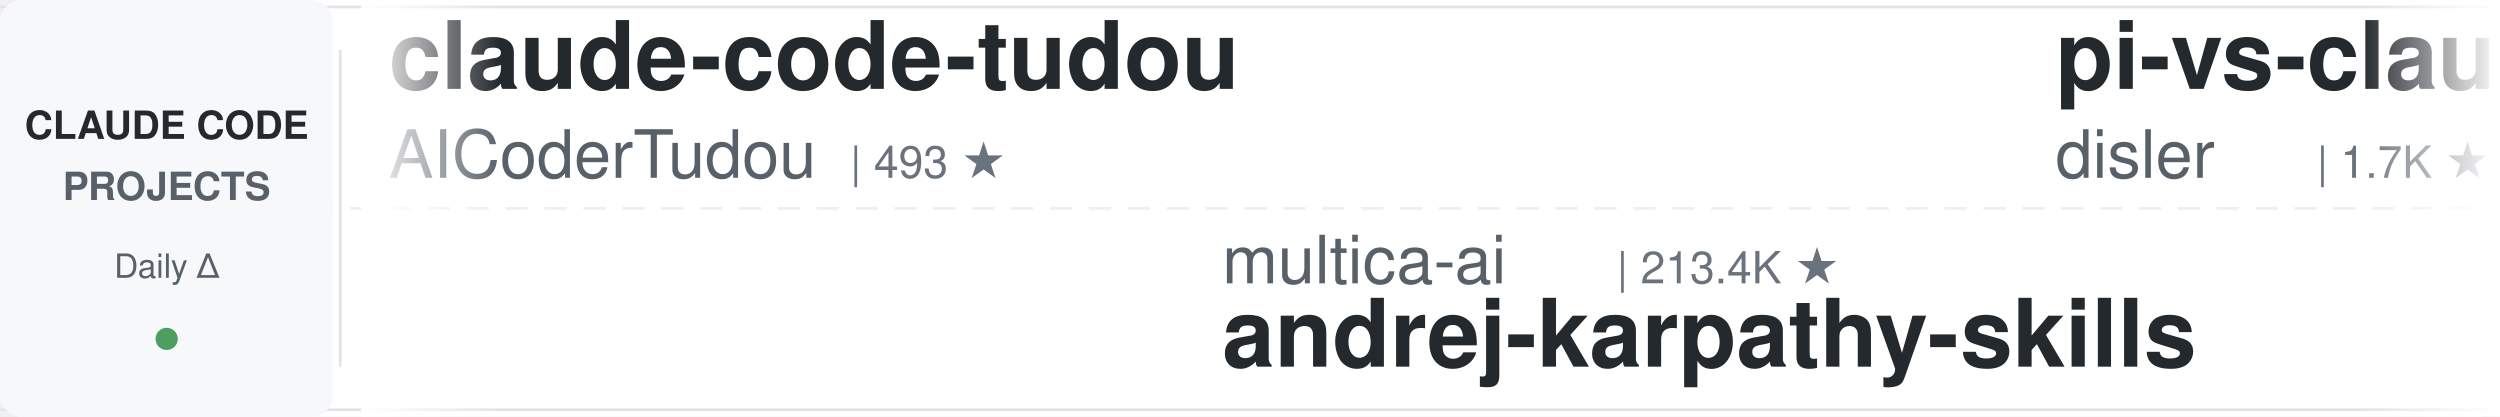
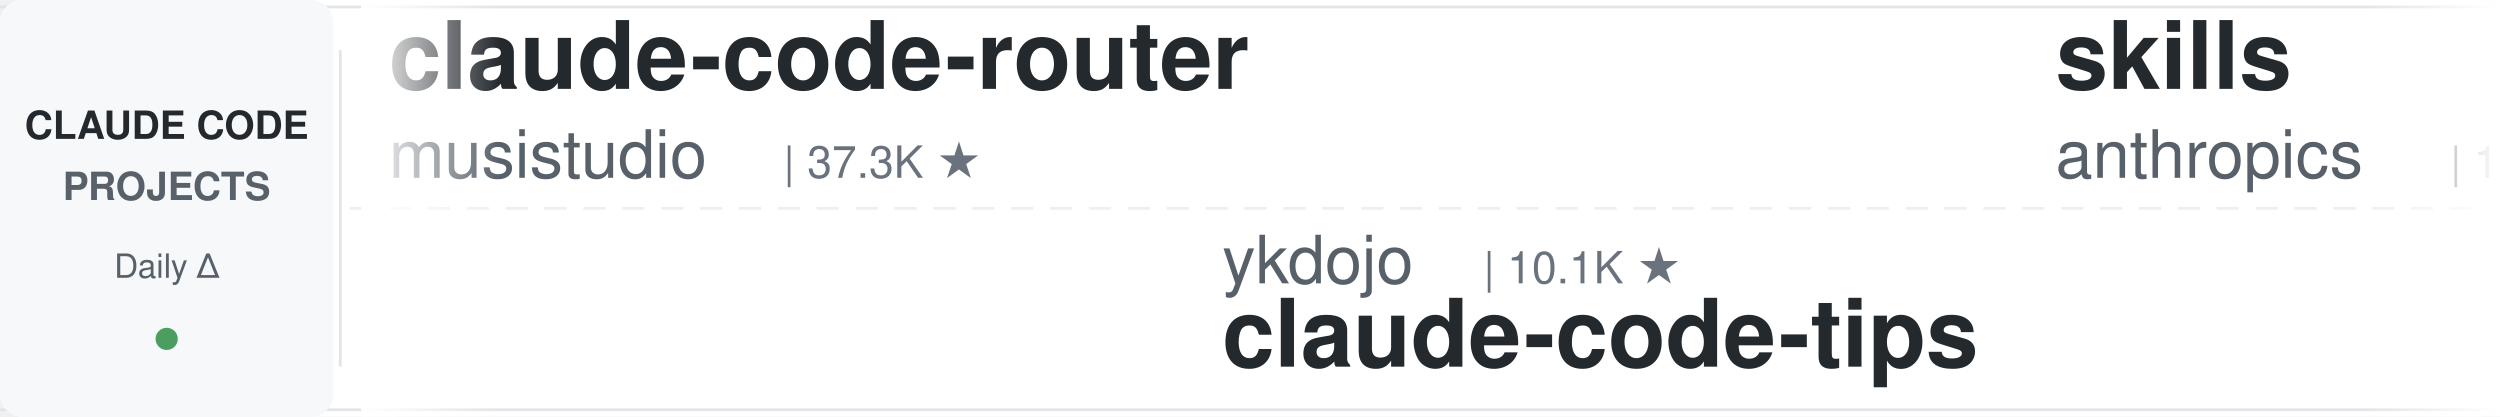
<svg xmlns="http://www.w3.org/2000/svg" width="900" height="150">
  <defs>
    <linearGradient id="leftFade" x1="0%" y1="0%" x2="100%" y2="0%">
      <stop offset="0%" style="stop-color:#ffffff;stop-opacity:1" />
      <stop offset="100%" style="stop-color:#ffffff;stop-opacity:0" />
    </linearGradient>
    <linearGradient id="rightFade" x1="0%" y1="0%" x2="100%" y2="0%">
      <stop offset="0%" style="stop-color:#ffffff;stop-opacity:0" />
      <stop offset="100%" style="stop-color:#ffffff;stop-opacity:1" />
    </linearGradient>
  </defs>
  <rect width="900" height="150" fill="#ffffff" rx="8" />
  <rect x="0" y="2" width="900" height="1" fill="#e1e4e8" />
  <rect x="0" y="147" width="900" height="1" fill="#e1e4e8" />
  <line x1="0" y1="75" x2="900" y2="75" stroke="#e1e4e8" stroke-width="1" stroke-dasharray="8 6" opacity="0.6" />
  <rect x="0" y="0" width="120" height="150" fill="#f6f8fa" rx="8" />
  <text x="60" y="50" font-family="-apple-system, BlinkMacSystemFont, 'Segoe UI', Helvetica, Arial, sans-serif" font-size="14" font-weight="600" fill="#24292e" text-anchor="middle">CLAUDE CODE</text>
  <text x="60" y="72" font-family="-apple-system, BlinkMacSystemFont, 'Segoe UI', Helvetica, Arial, sans-serif" font-size="14" font-weight="600" fill="#586069" text-anchor="middle">PROJECTS</text>
  <text x="60" y="100" font-family="-apple-system, BlinkMacSystemFont, 'Segoe UI', Helvetica, Arial, sans-serif" font-size="12" font-weight="500" fill="#586069" text-anchor="middle">Daily Δ</text>
  <circle cx="60" cy="122" r="4" fill="#22863a" opacity="0.8" />
  <rect x="122" y="18" width="1" height="114" fill="#e1e4e8" />
  <clipPath id="tickerClip">
    <rect x="130" y="0" width="770" height="150" />
  </clipPath>
  <g clip-path="url(#tickerClip)">
    <g id="tickerItems">
      <animateTransform attributeName="transform" attributeType="XML" type="translate" from="0 0" to="-3000 0" dur="54s" repeatCount="indefinite" />
      <g transform="translate(0, 0)">
-         <text x="140" y="32" font-family="-apple-system, BlinkMacSystemFont, 'Segoe UI', Helvetica, Arial, sans-serif" font-size="34" font-weight="600" fill="#24292e">claude-code-tudou</text>
-         <text x="140" y="64" font-family="-apple-system, BlinkMacSystemFont, 'Segoe UI', Helvetica, Arial, sans-serif" font-size="24" font-weight="400" fill="#586069">AICoderTudou</text>
-         <text x="306" y="64" font-family="-apple-system, BlinkMacSystemFont, 'Segoe UI', Helvetica, Arial, sans-serif" font-size="16" font-weight="500" fill="#6a737d">| 493 ★</text>
+         <text x="140" y="32" font-family="-apple-system, BlinkMacSystemFont, 'Segoe UI', Helvetica, Arial, sans-serif" font-size="34" font-weight="600" fill="#24292e">claude-code-router</text>
+         <text x="140" y="64" font-family="-apple-system, BlinkMacSystemFont, 'Segoe UI', Helvetica, Arial, sans-serif" font-size="24" font-weight="400" fill="#586069">musistudio</text>
+         <text x="282" y="64" font-family="-apple-system, BlinkMacSystemFont, 'Segoe UI', Helvetica, Arial, sans-serif" font-size="16" font-weight="500" fill="#6a737d">| 37.3K ★</text>
      </g>
      <g transform="translate(300, 0)">
-         <text x="140" y="102" font-family="-apple-system, BlinkMacSystemFont, 'Segoe UI', Helvetica, Arial, sans-serif" font-size="24" font-weight="400" fill="#586069">multica-ai</text>
-         <text x="282" y="102" font-family="-apple-system, BlinkMacSystemFont, 'Segoe UI', Helvetica, Arial, sans-serif" font-size="16" font-weight="500" fill="#6a737d">| 213.4K ★</text>
-         <text x="140" y="132" font-family="-apple-system, BlinkMacSystemFont, 'Segoe UI', Helvetica, Arial, sans-serif" font-size="34" font-weight="600" fill="#24292e">andrej-karpathy-skills</text>
+         <text x="140" y="102" font-family="-apple-system, BlinkMacSystemFont, 'Segoe UI', Helvetica, Arial, sans-serif" font-size="24" font-weight="400" fill="#586069">ykdojo</text>
+         <text x="234" y="102" font-family="-apple-system, BlinkMacSystemFont, 'Segoe UI', Helvetica, Arial, sans-serif" font-size="16" font-weight="500" fill="#6a737d">| 10.1K ★</text>
+         <text x="140" y="132" font-family="-apple-system, BlinkMacSystemFont, 'Segoe UI', Helvetica, Arial, sans-serif" font-size="34" font-weight="600" fill="#24292e">claude-code-tips</text>
      </g>
      <g transform="translate(600, 0)">
-         <text x="140" y="32" font-family="-apple-system, BlinkMacSystemFont, 'Segoe UI', Helvetica, Arial, sans-serif" font-size="34" font-weight="600" fill="#24292e">pi-vs-claude-code</text>
-         <text x="140" y="64" font-family="-apple-system, BlinkMacSystemFont, 'Segoe UI', Helvetica, Arial, sans-serif" font-size="24" font-weight="400" fill="#586069">disler</text>
-         <text x="234" y="64" font-family="-apple-system, BlinkMacSystemFont, 'Segoe UI', Helvetica, Arial, sans-serif" font-size="16" font-weight="500" fill="#6a737d">| 1.7K ★</text>
+         <text x="140" y="32" font-family="-apple-system, BlinkMacSystemFont, 'Segoe UI', Helvetica, Arial, sans-serif" font-size="34" font-weight="600" fill="#24292e">skills</text>
+         <text x="140" y="64" font-family="-apple-system, BlinkMacSystemFont, 'Segoe UI', Helvetica, Arial, sans-serif" font-size="24" font-weight="400" fill="#586069">anthropics</text>
+         <text x="282" y="64" font-family="-apple-system, BlinkMacSystemFont, 'Segoe UI', Helvetica, Arial, sans-serif" font-size="16" font-weight="500" fill="#6a737d">| 176.7K ★</text>
      </g>
      <g transform="translate(900, 0)">
-         <text x="140" y="102" font-family="-apple-system, BlinkMacSystemFont, 'Segoe UI', Helvetica, Arial, sans-serif" font-size="24" font-weight="400" fill="#586069">anthropics</text>
-         <text x="282" y="102" font-family="-apple-system, BlinkMacSystemFont, 'Segoe UI', Helvetica, Arial, sans-serif" font-size="16" font-weight="500" fill="#6a737d">| 8.9K ★</text>
-         <text x="140" y="132" font-family="-apple-system, BlinkMacSystemFont, 'Segoe UI', Helvetica, Arial, sans-serif" font-size="34" font-weight="600" fill="#24292e">claude-code-action</text>
+         <text x="140" y="102" font-family="-apple-system, BlinkMacSystemFont, 'Segoe UI', Helvetica, Arial, sans-serif" font-size="24" font-weight="400" fill="#586069">hangsman</text>
+         <text x="258" y="102" font-family="-apple-system, BlinkMacSystemFont, 'Segoe UI', Helvetica, Arial, sans-serif" font-size="16" font-weight="500" fill="#6a737d">| 794 ★</text>
+         <text x="140" y="132" font-family="-apple-system, BlinkMacSystemFont, 'Segoe UI', Helvetica, Arial, sans-serif" font-size="34" font-weight="600" fill="#24292e">claude-code-source</text>
      </g>
      <g transform="translate(1200, 0)">
-         <text x="140" y="32" font-family="-apple-system, BlinkMacSystemFont, 'Segoe UI', Helvetica, Arial, sans-serif" font-size="34" font-weight="600" fill="#24292e">claude-code-telegram</text>
-         <text x="140" y="64" font-family="-apple-system, BlinkMacSystemFont, 'Segoe UI', Helvetica, Arial, sans-serif" font-size="24" font-weight="400" fill="#586069">overwirehq</text>
-         <text x="282" y="64" font-family="-apple-system, BlinkMacSystemFont, 'Segoe UI', Helvetica, Arial, sans-serif" font-size="16" font-weight="500" fill="#6a737d">| 2.8K ★</text>
+         <text x="140" y="32" font-family="-apple-system, BlinkMacSystemFont, 'Segoe UI', Helvetica, Arial, sans-serif" font-size="34" font-weight="600" fill="#24292e">claude-code-spec-workflo...</text>
+         <text x="140" y="64" font-family="-apple-system, BlinkMacSystemFont, 'Segoe UI', Helvetica, Arial, sans-serif" font-size="24" font-weight="400" fill="#586069">Pimzino</text>
+         <text x="246" y="64" font-family="-apple-system, BlinkMacSystemFont, 'Segoe UI', Helvetica, Arial, sans-serif" font-size="16" font-weight="500" fill="#6a737d">| 3.9K ★</text>
      </g>
      <g transform="translate(1500, 0)">
-         <text x="140" y="102" font-family="-apple-system, BlinkMacSystemFont, 'Segoe UI', Helvetica, Arial, sans-serif" font-size="24" font-weight="400" fill="#586069">fuergaosi233</text>
-         <text x="306" y="102" font-family="-apple-system, BlinkMacSystemFont, 'Segoe UI', Helvetica, Arial, sans-serif" font-size="16" font-weight="500" fill="#6a737d">| 2.8K ★</text>
-         <text x="140" y="132" font-family="-apple-system, BlinkMacSystemFont, 'Segoe UI', Helvetica, Arial, sans-serif" font-size="34" font-weight="600" fill="#24292e">claude-code-proxy</text>
+         <text x="140" y="102" font-family="-apple-system, BlinkMacSystemFont, 'Segoe UI', Helvetica, Arial, sans-serif" font-size="24" font-weight="400" fill="#586069">jqueryscript</text>
+         <text x="306" y="102" font-family="-apple-system, BlinkMacSystemFont, 'Segoe UI', Helvetica, Arial, sans-serif" font-size="16" font-weight="500" fill="#6a737d">| 516 ★</text>
+         <text x="140" y="132" font-family="-apple-system, BlinkMacSystemFont, 'Segoe UI', Helvetica, Arial, sans-serif" font-size="34" font-weight="600" fill="#24292e">awesome-claude-code</text>
      </g>
      <g transform="translate(1800, 0)">
-         <text x="140" y="32" font-family="-apple-system, BlinkMacSystemFont, 'Segoe UI', Helvetica, Arial, sans-serif" font-size="34" font-weight="600" fill="#24292e">claude-code-settings</text>
-         <text x="140" y="64" font-family="-apple-system, BlinkMacSystemFont, 'Segoe UI', Helvetica, Arial, sans-serif" font-size="24" font-weight="400" fill="#586069">feiskyer</text>
-         <text x="258" y="64" font-family="-apple-system, BlinkMacSystemFont, 'Segoe UI', Helvetica, Arial, sans-serif" font-size="16" font-weight="500" fill="#6a737d">| 1.7K ★</text>
-       </g>
-       <g transform="translate(2100, 0)">
-         <text x="140" y="102" font-family="-apple-system, BlinkMacSystemFont, 'Segoe UI', Helvetica, Arial, sans-serif" font-size="24" font-weight="400" fill="#586069">VoltAgent</text>
-         <text x="270" y="102" font-family="-apple-system, BlinkMacSystemFont, 'Segoe UI', Helvetica, Arial, sans-serif" font-size="16" font-weight="500" fill="#6a737d">| 25.1K ★</text>
-         <text x="140" y="132" font-family="-apple-system, BlinkMacSystemFont, 'Segoe UI', Helvetica, Arial, sans-serif" font-size="34" font-weight="600" fill="#24292e">awesome-claude-code-suba...</text>
-       </g>
-       <g transform="translate(2400, 0)">
        <text x="140" y="32" font-family="-apple-system, BlinkMacSystemFont, 'Segoe UI', Helvetica, Arial, sans-serif" font-size="34" font-weight="600" fill="#24292e">claude-code-proxy</text>
        <text x="140" y="64" font-family="-apple-system, BlinkMacSystemFont, 'Segoe UI', Helvetica, Arial, sans-serif" font-size="24" font-weight="400" fill="#586069">1rgs</text>
        <text x="210" y="64" font-family="-apple-system, BlinkMacSystemFont, 'Segoe UI', Helvetica, Arial, sans-serif" font-size="16" font-weight="500" fill="#6a737d">| 3.7K ★</text>
      </g>
+       <g transform="translate(2100, 0)">
+         <text x="140" y="102" font-family="-apple-system, BlinkMacSystemFont, 'Segoe UI', Helvetica, Arial, sans-serif" font-size="24" font-weight="400" fill="#586069">alejandrobalderas</text>
+         <text x="366" y="102" font-family="-apple-system, BlinkMacSystemFont, 'Segoe UI', Helvetica, Arial, sans-serif" font-size="16" font-weight="500" fill="#6a737d">| 2.8K ★</text>
+         <text x="140" y="132" font-family="-apple-system, BlinkMacSystemFont, 'Segoe UI', Helvetica, Arial, sans-serif" font-size="34" font-weight="600" fill="#24292e">claude-code-from-source</text>
+       </g>
+       <g transform="translate(2400, 0)">
+         <text x="140" y="32" font-family="-apple-system, BlinkMacSystemFont, 'Segoe UI', Helvetica, Arial, sans-serif" font-size="34" font-weight="600" fill="#24292e">everything-claude-code-z...</text>
+         <text x="140" y="64" font-family="-apple-system, BlinkMacSystemFont, 'Segoe UI', Helvetica, Arial, sans-serif" font-size="24" font-weight="400" fill="#586069">xu-xiang</text>
+         <text x="258" y="64" font-family="-apple-system, BlinkMacSystemFont, 'Segoe UI', Helvetica, Arial, sans-serif" font-size="16" font-weight="500" fill="#6a737d">| 1.9K ★</text>
+       </g>
      <g transform="translate(2700, 0)">
-         <text x="140" y="102" font-family="-apple-system, BlinkMacSystemFont, 'Segoe UI', Helvetica, Arial, sans-serif" font-size="24" font-weight="400" fill="#586069">FlorianBruniaux</text>
-         <text x="342" y="102" font-family="-apple-system, BlinkMacSystemFont, 'Segoe UI', Helvetica, Arial, sans-serif" font-size="16" font-weight="500" fill="#6a737d">| 6.0K ★</text>
-         <text x="140" y="132" font-family="-apple-system, BlinkMacSystemFont, 'Segoe UI', Helvetica, Arial, sans-serif" font-size="34" font-weight="600" fill="#24292e">claude-code-ultimate-gui...</text>
+         <text x="140" y="102" font-family="-apple-system, BlinkMacSystemFont, 'Segoe UI', Helvetica, Arial, sans-serif" font-size="24" font-weight="400" fill="#586069">simonw</text>
+         <text x="234" y="102" font-family="-apple-system, BlinkMacSystemFont, 'Segoe UI', Helvetica, Arial, sans-serif" font-size="16" font-weight="500" fill="#6a737d">| 1.7K ★</text>
+         <text x="140" y="132" font-family="-apple-system, BlinkMacSystemFont, 'Segoe UI', Helvetica, Arial, sans-serif" font-size="34" font-weight="600" fill="#24292e">claude-code-transcripts</text>
      </g>
      <g transform="translate(3000, 0)">
-         <text x="140" y="32" font-family="-apple-system, BlinkMacSystemFont, 'Segoe UI', Helvetica, Arial, sans-serif" font-size="34" font-weight="600" fill="#24292e">claude-code-tudou</text>
-         <text x="140" y="64" font-family="-apple-system, BlinkMacSystemFont, 'Segoe UI', Helvetica, Arial, sans-serif" font-size="24" font-weight="400" fill="#586069">AICoderTudou</text>
-         <text x="306" y="64" font-family="-apple-system, BlinkMacSystemFont, 'Segoe UI', Helvetica, Arial, sans-serif" font-size="16" font-weight="500" fill="#6a737d">| 493 ★</text>
+         <text x="140" y="32" font-family="-apple-system, BlinkMacSystemFont, 'Segoe UI', Helvetica, Arial, sans-serif" font-size="34" font-weight="600" fill="#24292e">claude-code-router</text>
+         <text x="140" y="64" font-family="-apple-system, BlinkMacSystemFont, 'Segoe UI', Helvetica, Arial, sans-serif" font-size="24" font-weight="400" fill="#586069">musistudio</text>
+         <text x="282" y="64" font-family="-apple-system, BlinkMacSystemFont, 'Segoe UI', Helvetica, Arial, sans-serif" font-size="16" font-weight="500" fill="#6a737d">| 37.3K ★</text>
      </g>
      <g transform="translate(3300, 0)">
-         <text x="140" y="102" font-family="-apple-system, BlinkMacSystemFont, 'Segoe UI', Helvetica, Arial, sans-serif" font-size="24" font-weight="400" fill="#586069">multica-ai</text>
-         <text x="282" y="102" font-family="-apple-system, BlinkMacSystemFont, 'Segoe UI', Helvetica, Arial, sans-serif" font-size="16" font-weight="500" fill="#6a737d">| 213.4K ★</text>
-         <text x="140" y="132" font-family="-apple-system, BlinkMacSystemFont, 'Segoe UI', Helvetica, Arial, sans-serif" font-size="34" font-weight="600" fill="#24292e">andrej-karpathy-skills</text>
+         <text x="140" y="102" font-family="-apple-system, BlinkMacSystemFont, 'Segoe UI', Helvetica, Arial, sans-serif" font-size="24" font-weight="400" fill="#586069">ykdojo</text>
+         <text x="234" y="102" font-family="-apple-system, BlinkMacSystemFont, 'Segoe UI', Helvetica, Arial, sans-serif" font-size="16" font-weight="500" fill="#6a737d">| 10.1K ★</text>
+         <text x="140" y="132" font-family="-apple-system, BlinkMacSystemFont, 'Segoe UI', Helvetica, Arial, sans-serif" font-size="34" font-weight="600" fill="#24292e">claude-code-tips</text>
      </g>
      <g transform="translate(3600, 0)">
-         <text x="140" y="32" font-family="-apple-system, BlinkMacSystemFont, 'Segoe UI', Helvetica, Arial, sans-serif" font-size="34" font-weight="600" fill="#24292e">pi-vs-claude-code</text>
-         <text x="140" y="64" font-family="-apple-system, BlinkMacSystemFont, 'Segoe UI', Helvetica, Arial, sans-serif" font-size="24" font-weight="400" fill="#586069">disler</text>
-         <text x="234" y="64" font-family="-apple-system, BlinkMacSystemFont, 'Segoe UI', Helvetica, Arial, sans-serif" font-size="16" font-weight="500" fill="#6a737d">| 1.7K ★</text>
+         <text x="140" y="32" font-family="-apple-system, BlinkMacSystemFont, 'Segoe UI', Helvetica, Arial, sans-serif" font-size="34" font-weight="600" fill="#24292e">skills</text>
+         <text x="140" y="64" font-family="-apple-system, BlinkMacSystemFont, 'Segoe UI', Helvetica, Arial, sans-serif" font-size="24" font-weight="400" fill="#586069">anthropics</text>
+         <text x="282" y="64" font-family="-apple-system, BlinkMacSystemFont, 'Segoe UI', Helvetica, Arial, sans-serif" font-size="16" font-weight="500" fill="#6a737d">| 176.7K ★</text>
      </g>
      <g transform="translate(3900, 0)">
-         <text x="140" y="102" font-family="-apple-system, BlinkMacSystemFont, 'Segoe UI', Helvetica, Arial, sans-serif" font-size="24" font-weight="400" fill="#586069">anthropics</text>
-         <text x="282" y="102" font-family="-apple-system, BlinkMacSystemFont, 'Segoe UI', Helvetica, Arial, sans-serif" font-size="16" font-weight="500" fill="#6a737d">| 8.9K ★</text>
-         <text x="140" y="132" font-family="-apple-system, BlinkMacSystemFont, 'Segoe UI', Helvetica, Arial, sans-serif" font-size="34" font-weight="600" fill="#24292e">claude-code-action</text>
+         <text x="140" y="102" font-family="-apple-system, BlinkMacSystemFont, 'Segoe UI', Helvetica, Arial, sans-serif" font-size="24" font-weight="400" fill="#586069">hangsman</text>
+         <text x="258" y="102" font-family="-apple-system, BlinkMacSystemFont, 'Segoe UI', Helvetica, Arial, sans-serif" font-size="16" font-weight="500" fill="#6a737d">| 794 ★</text>
+         <text x="140" y="132" font-family="-apple-system, BlinkMacSystemFont, 'Segoe UI', Helvetica, Arial, sans-serif" font-size="34" font-weight="600" fill="#24292e">claude-code-source</text>
      </g>
    </g>
  </g>
  <rect x="130" y="0" width="50" height="150" fill="url(#leftFade)" />
  <rect x="850" y="0" width="50" height="150" fill="url(#rightFade)" />
</svg>
